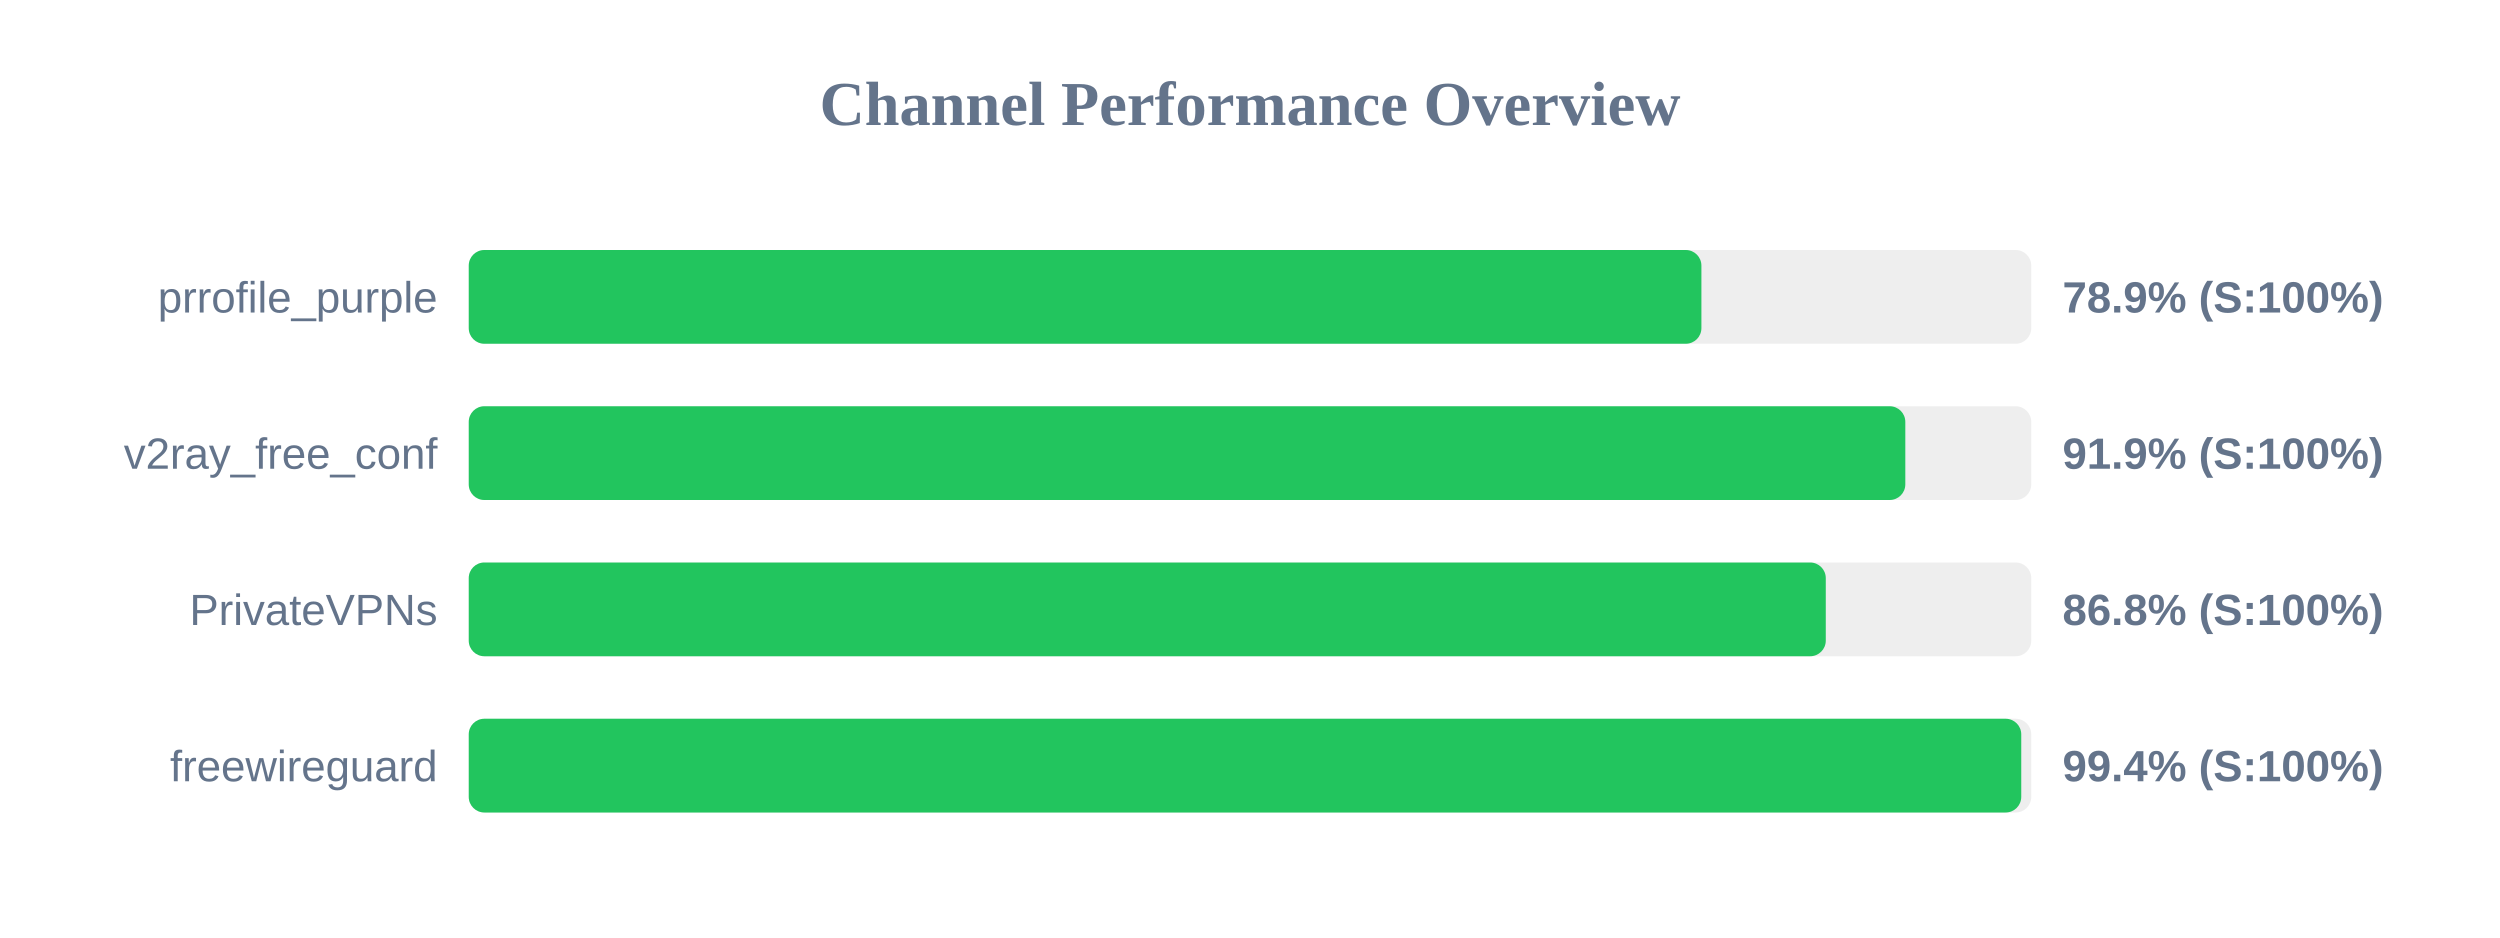
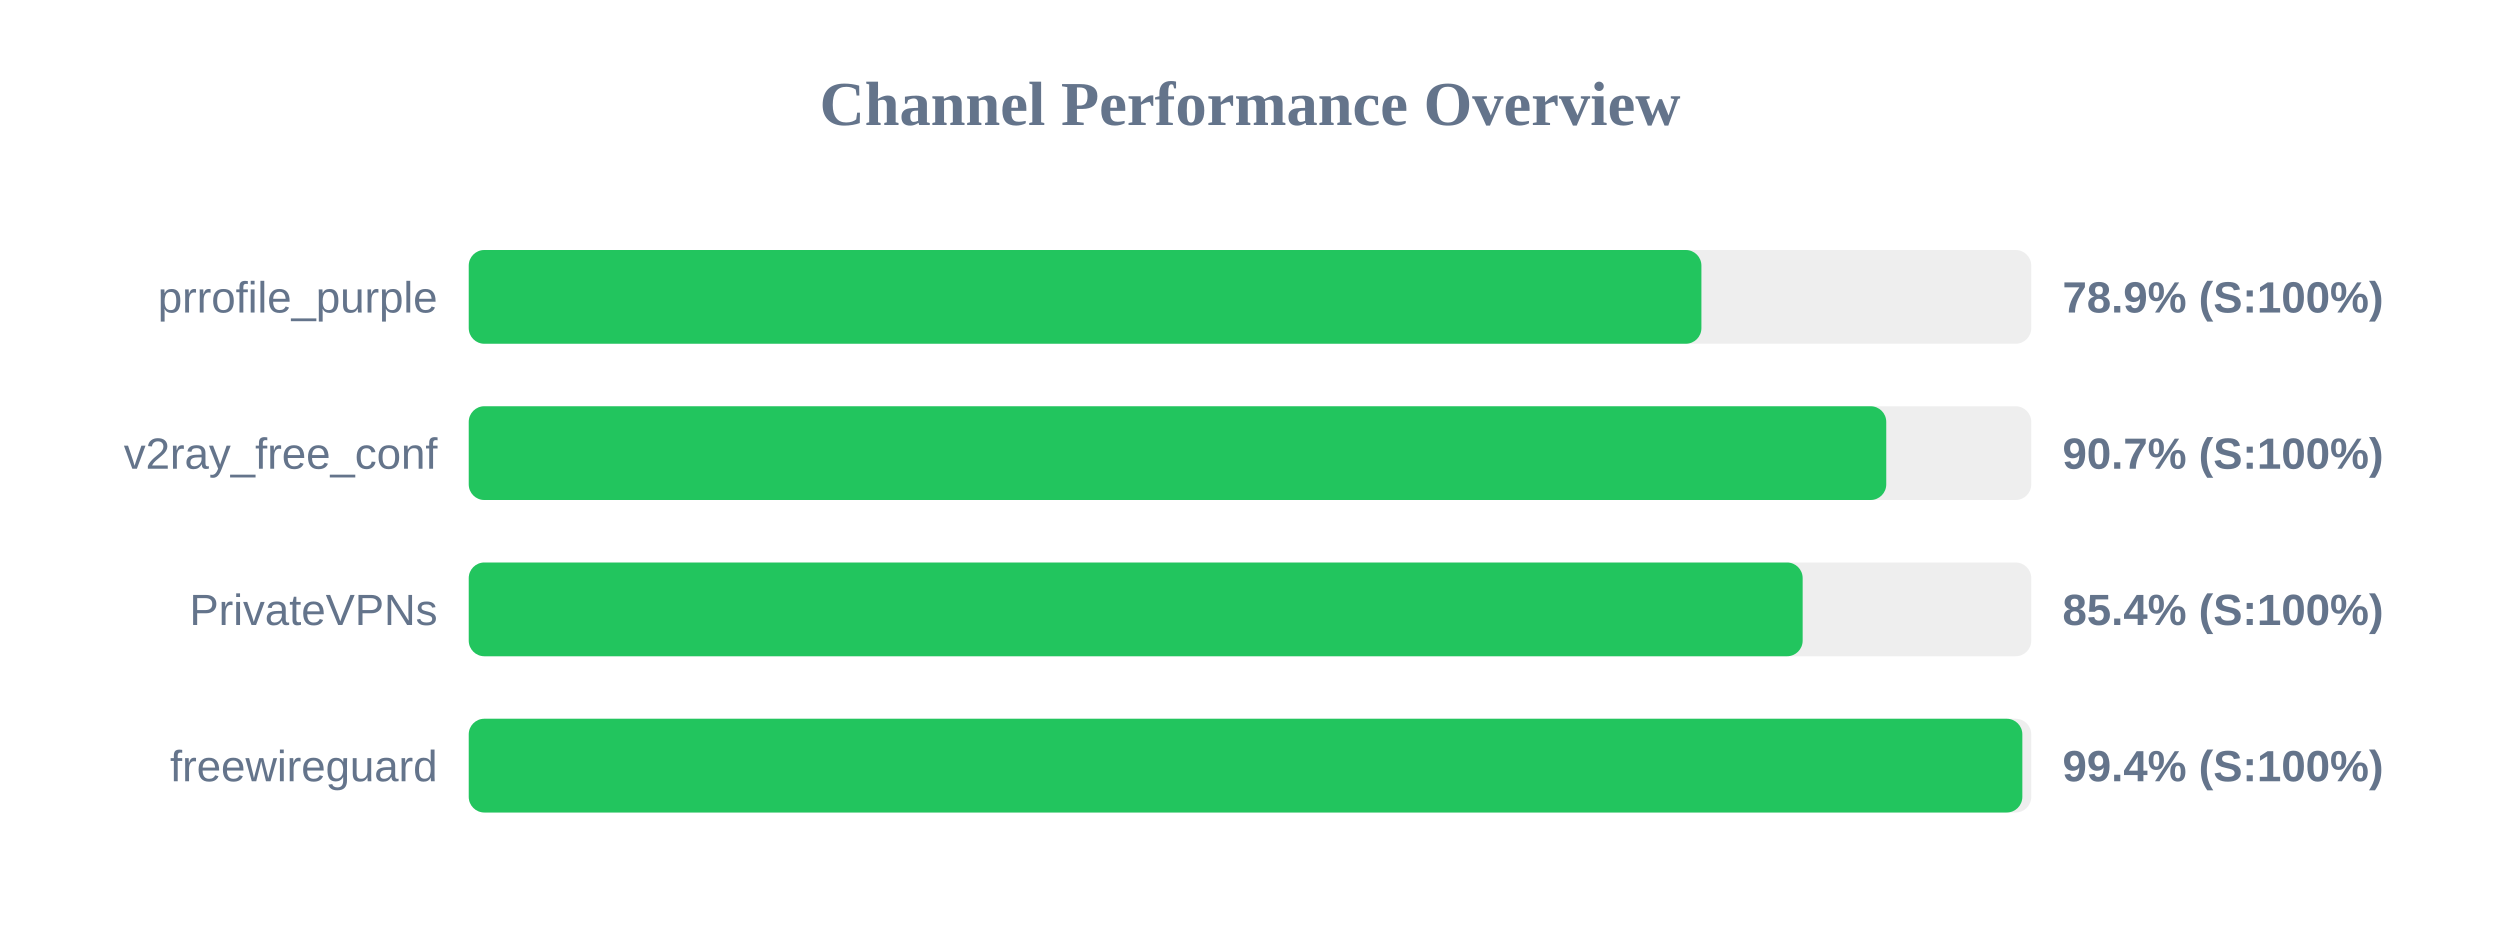
<svg xmlns="http://www.w3.org/2000/svg" width="800" height="300" version="1.1">
  <style>
        .row { font: 14px Arial; fill: #64748b; }
        .score { font: bold 14px Arial; fill: #64748b; }
    </style>
  <text x="400" y="40" text-anchor="middle" font-size="20px" font-weight="bold" fill="#64748b">Channel Performance Overview</text>
  <rect x="150" y="80" width="500" height="30" fill="#eee" rx="5" />
  <rect x="150" y="80" width="394.45" height="30" fill="#22c55e" rx="5" />
  <text x="140" y="100" text-anchor="end" class="row">prrofile_purple</text>
  <text x="660" y="100" text-anchor="start" class="score">78.9% (S:100%)</text>
  <rect x="150" y="130" width="500" height="30" fill="#eee" rx="5" />
-   <rect x="150" y="130" width="459.7" height="30" fill="#22c55e" rx="5" />
+   <rect x="150" y="130" width="453.6" height="30" fill="#22c55e" rx="5" />
  <text x="140" y="150" text-anchor="end" class="row">v2ray_free_conf</text>
-   <text x="660" y="150" text-anchor="start" class="score">91.9% (S:100%)</text>
+   <text x="660" y="150" text-anchor="start" class="score">90.7% (S:100%)</text>
  <rect x="150" y="180" width="500" height="30" fill="#eee" rx="5" />
-   <rect x="150" y="180" width="434.25" height="30" fill="#22c55e" rx="5" />
+   <rect x="150" y="180" width="426.85" height="30" fill="#22c55e" rx="5" />
  <text x="140" y="200" text-anchor="end" class="row">PrivateVPNs</text>
-   <text x="660" y="200" text-anchor="start" class="score">86.8% (S:100%)</text>
+   <text x="660" y="200" text-anchor="start" class="score">85.4% (S:100%)</text>
  <rect x="150" y="230" width="500" height="30" fill="#eee" rx="5" />
-   <rect x="150" y="230" width="496.8" height="30" fill="#22c55e" rx="5" />
+   <rect x="150" y="230" width="497.15" height="30" fill="#22c55e" rx="5" />
  <text x="140" y="250" text-anchor="end" class="row">freewireguard</text>
  <text x="660" y="250" text-anchor="start" class="score">99.4% (S:100%)</text>
</svg>
